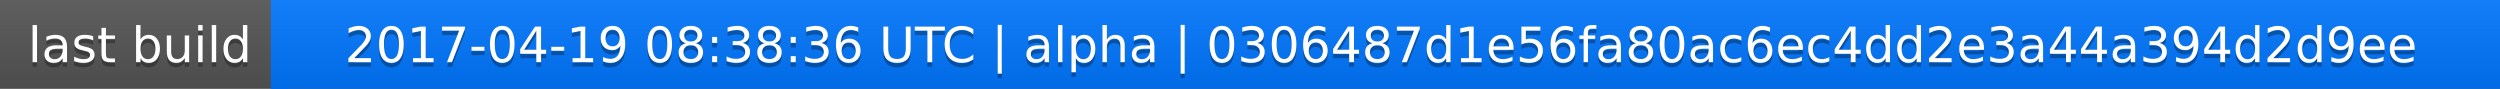
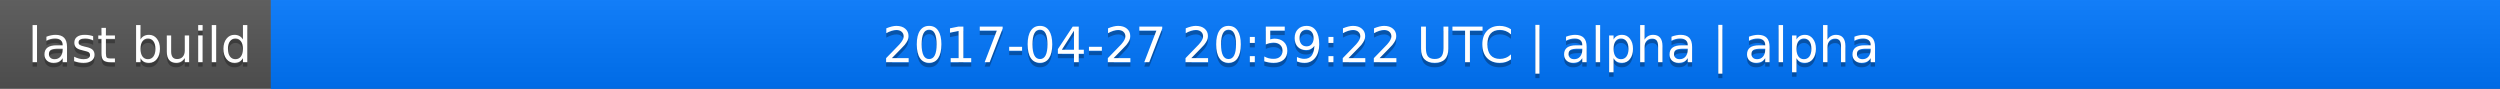
<svg xmlns="http://www.w3.org/2000/svg" width="563" height="20">
  <linearGradient id="a" x2="0" y2="100%">
    <stop offset="0" stop-color="#bbb" stop-opacity=".1" />
    <stop offset="1" stop-opacity=".1" />
  </linearGradient>
  <rect rx="0" width="563" height="20" fill="#555" />
  <rect rx="0" x="61" width="502" height="20" fill="#07f" />
  <path fill="#07f" d="M61 0h4v20h-4z" />
  <rect rx="0" width="563" height="20" fill="url(#a)" />
  <g fill="#fff" text-anchor="middle" font-family="DejaVu Sans,Verdana,Geneva,sans-serif" font-size="11">
    <text x="31.5" y="15" fill="#010101" fill-opacity=".3">last build</text>
    <text x="31.5" y="14">last build</text>
-     <text x="311" y="15" fill="#010101" fill-opacity=".3">2017-04-19 08:38:36 UTC | alpha | 0306487d1e56fa80ac6ec4dd2e3a44a394d2d9ee</text>
-     <text x="311" y="14">2017-04-19 08:38:36 UTC | alpha | 0306487d1e56fa80ac6ec4dd2e3a44a394d2d9ee</text>
+     <text x="311" y="15" fill="#010101" fill-opacity=".3">2017-04-27 20:59:22 UTC | alpha | alpha</text>
+     <text x="311" y="14">2017-04-27 20:59:22 UTC | alpha | alpha</text>
  </g>
</svg>
